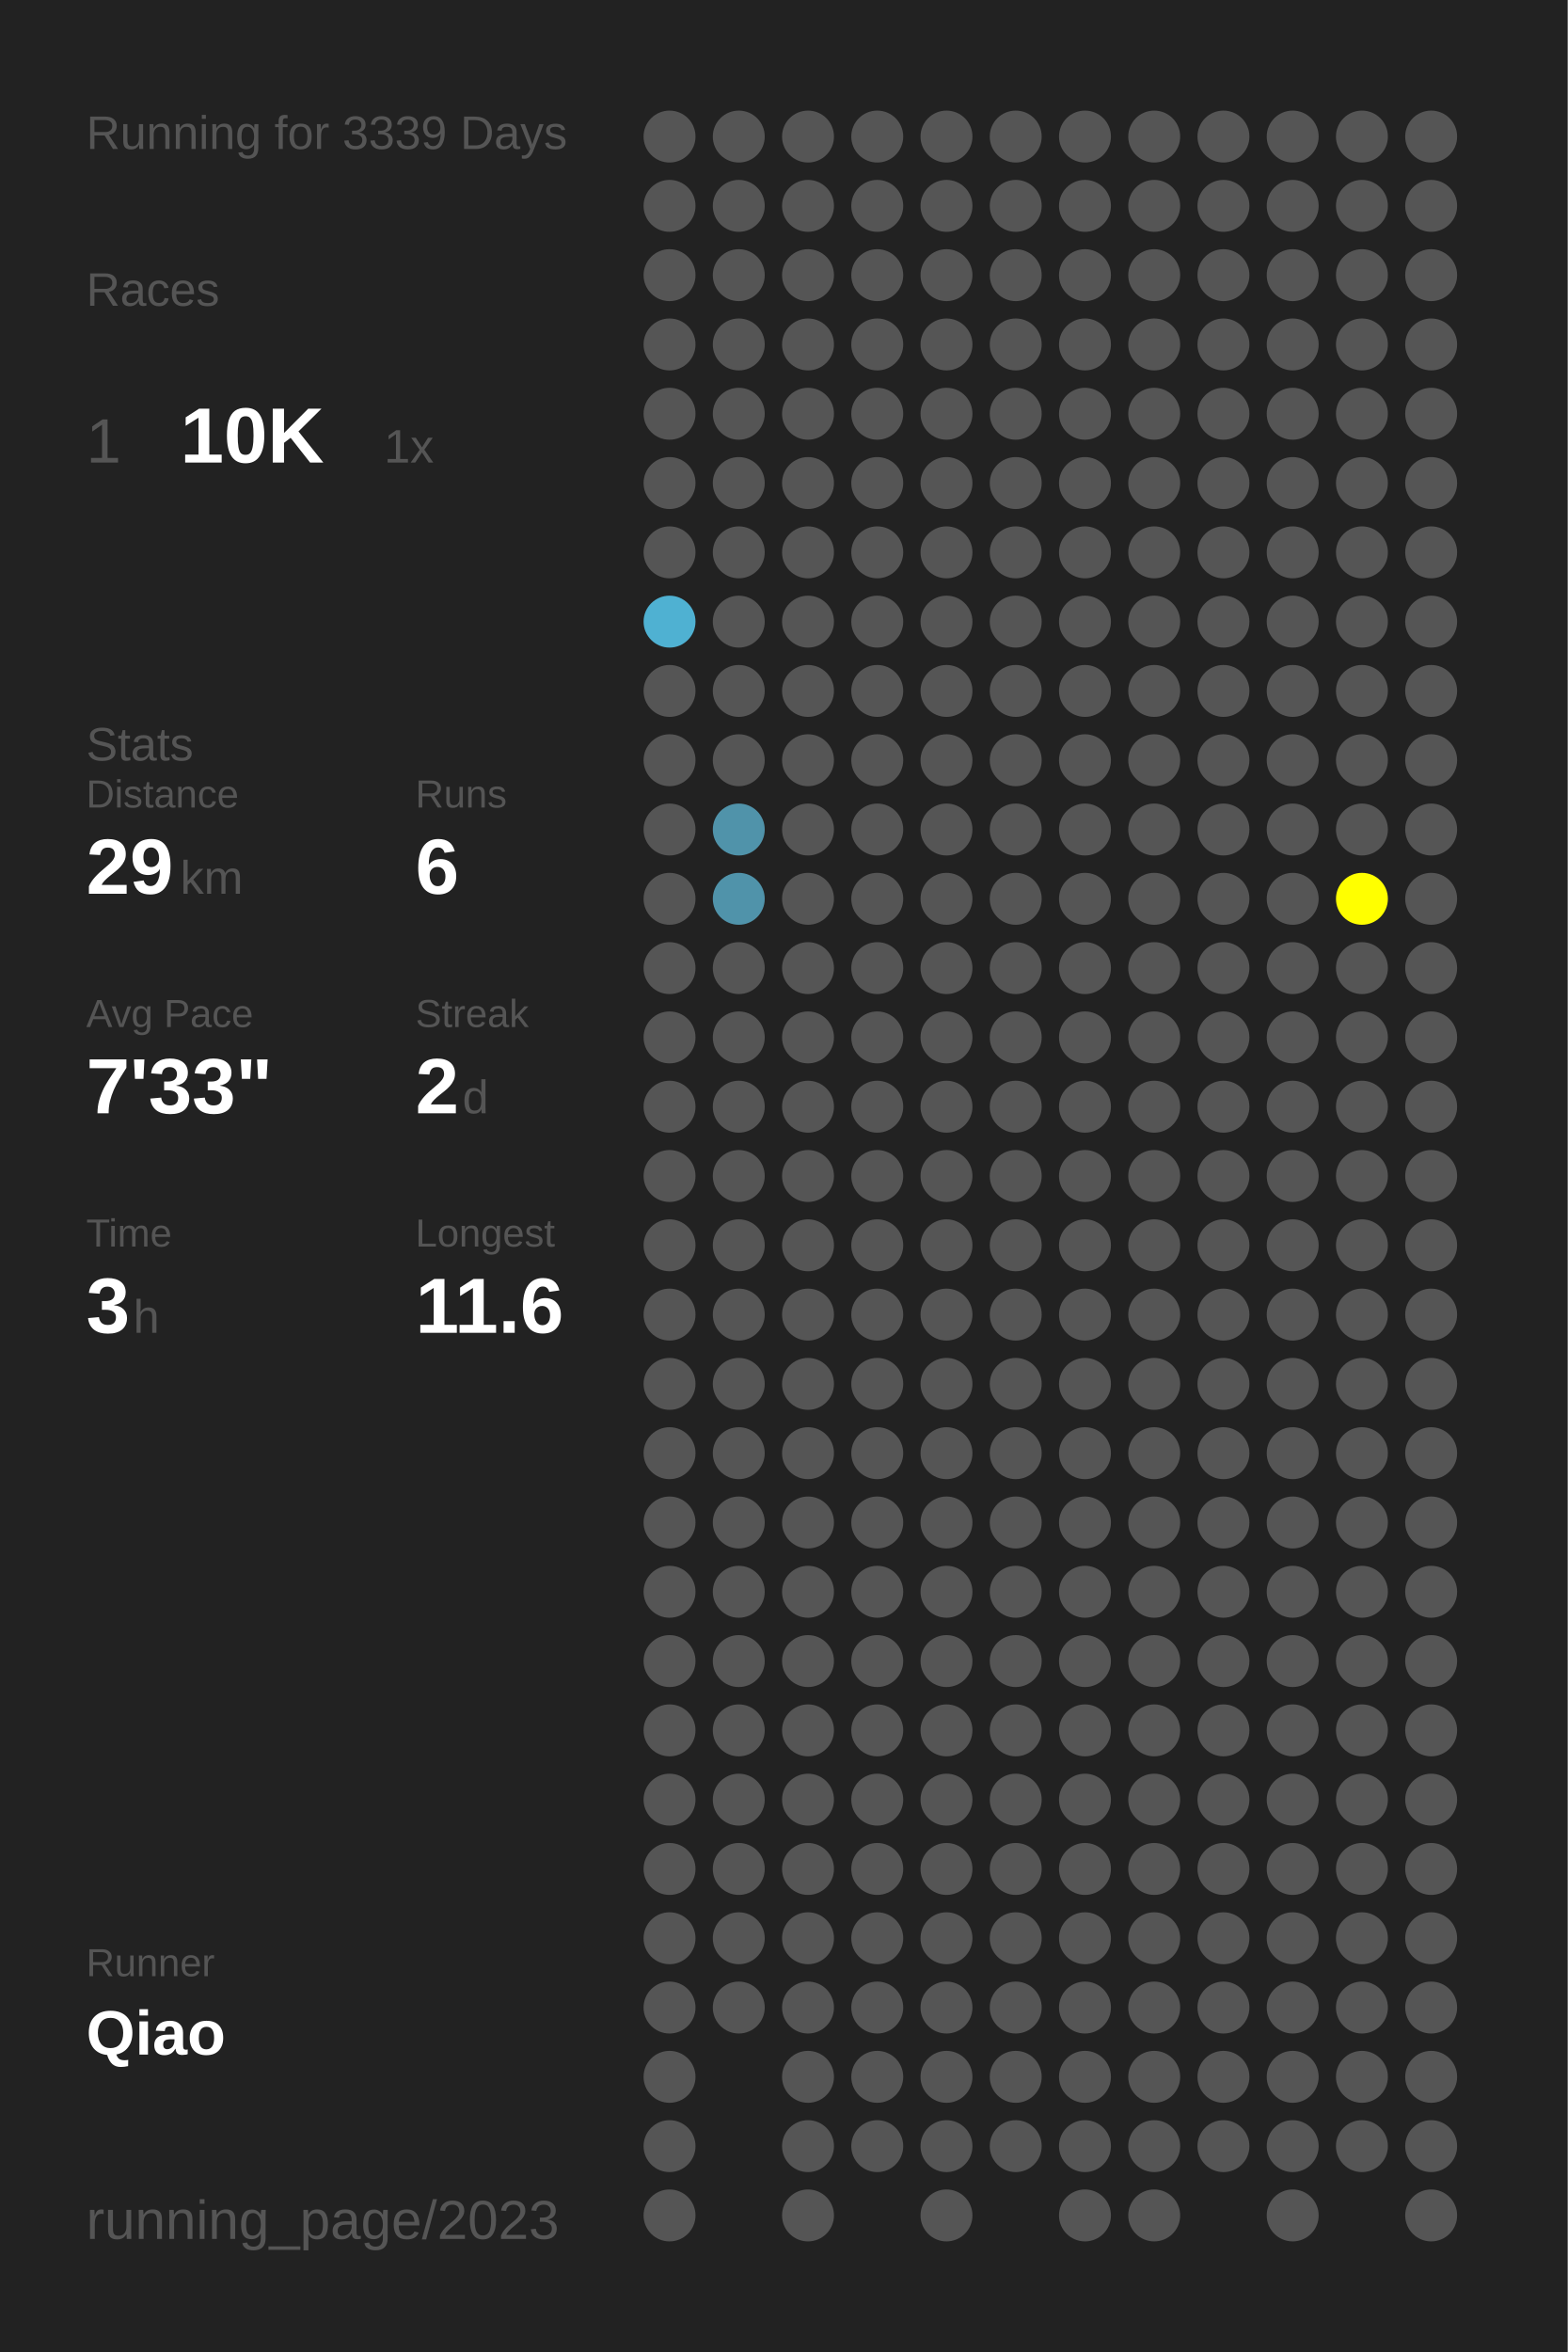
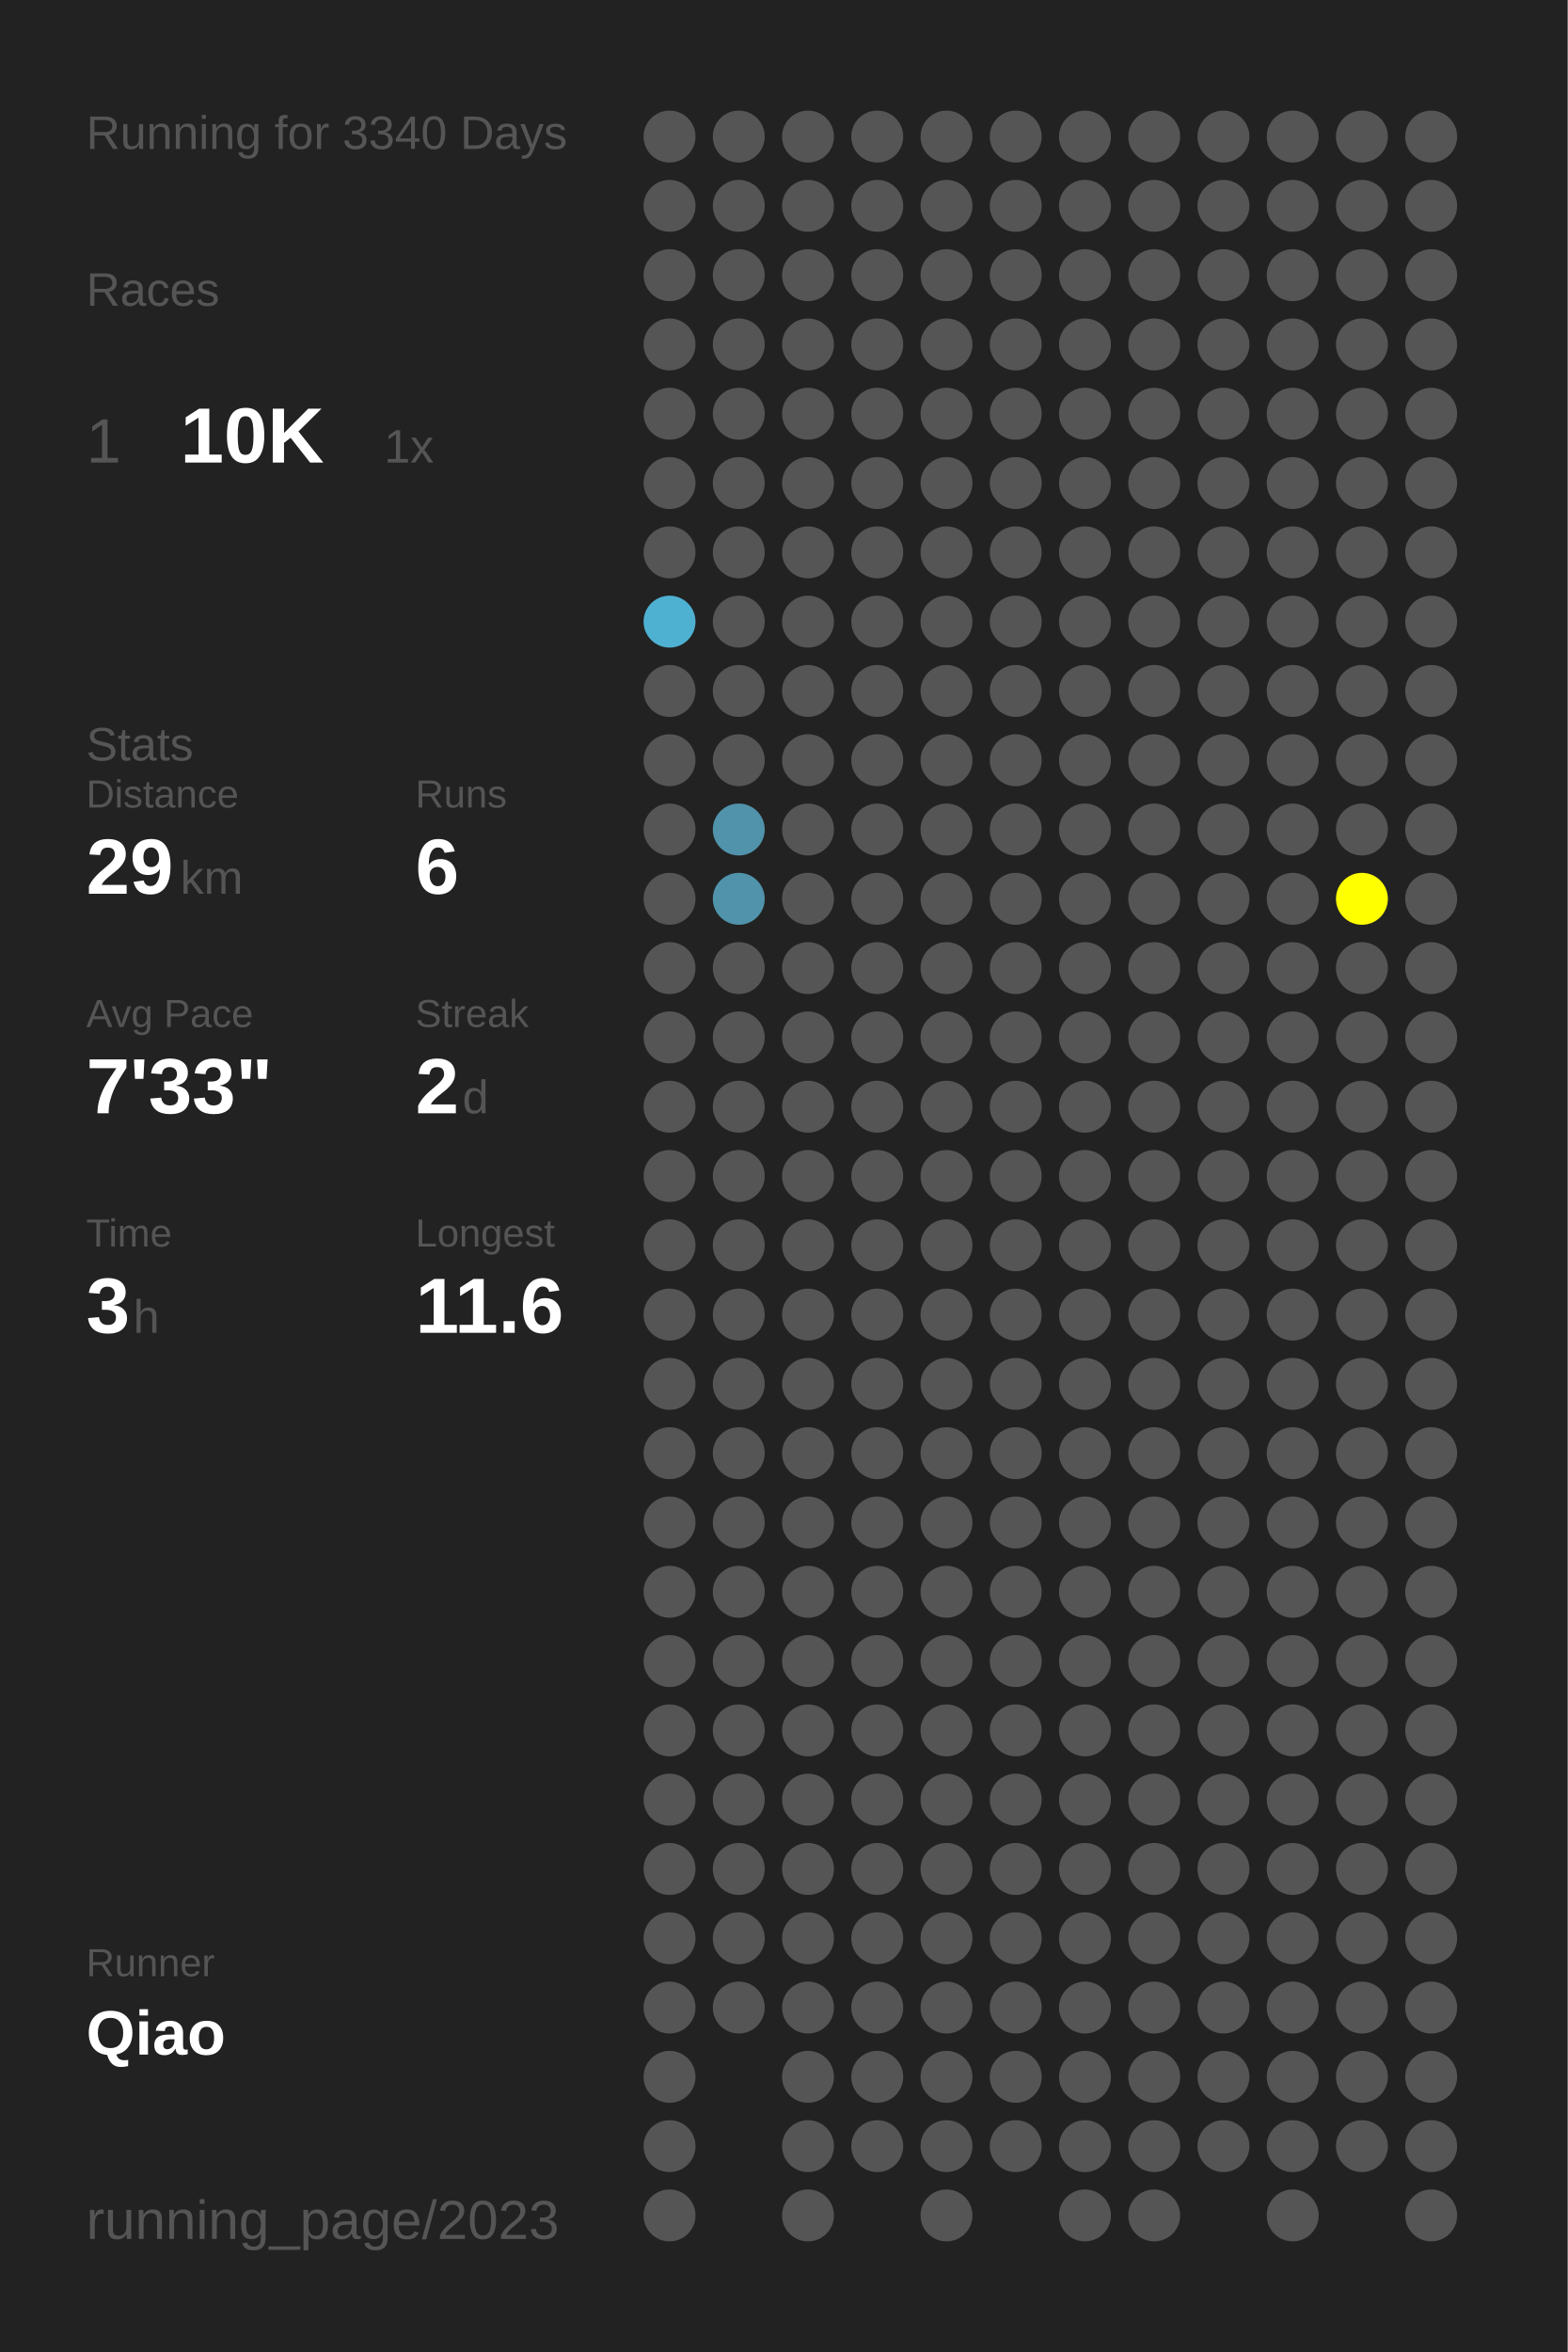
<svg xmlns="http://www.w3.org/2000/svg" baseProfile="full" height="300mm" version="1.1" viewBox="0,0,200,300" width="200mm">
  <defs />
  <rect fill="#222222" height="300" width="200" x="0" y="0" />
-   <text fill="#555555" style="font-size:6px; font-family:Arial;" x="11" y="19">Running for 3339 Days</text>
+   <text fill="#555555" style="font-size:6px; font-family:Arial;" x="11" y="19">Running for 3340 Days</text>
  <text fill="#555555" style="font-size:6px; font-family:Arial;" x="11" y="39">Races</text>
  <text fill="#555555" style="font-size:8px; font-family:Arial;" x="11" y="59">1</text>
  <text fill="#FFFFFF" style="font-size:10px; font-family:Arial; font-weight:bold;" x="23" y="59">10K</text>
  <text fill="#555555" style="font-size:6px; font-family:Arial;" x="49" y="59">1x</text>
  <text fill="#555555" style="font-size:6px; font-family:Arial;" x="11" y="97">Stats</text>
  <text fill="#555555" style="font-size:5px; font-family:Arial;" x="11" y="103">Distance</text>
  <text fill="#FFFFFF" style="font-size:10px; font-family:Arial; font-weight:bold;" x="11" y="114">29</text>
  <text fill="#555555" style="font-size:6px; font-family:Arial;" x="23" y="114">km</text>
  <text fill="#555555" style="font-size:5px; font-family:Arial;" x="53" y="103">Runs</text>
  <text fill="#FFFFFF" style="font-size:10px; font-family:Arial; font-weight:bold;" x="53" y="114">6</text>
  <text fill="#555555" style="font-size:5px; font-family:Arial;" x="11" y="131">Avg Pace</text>
  <text fill="#FFFFFF" style="font-size:10px; font-family:Arial; font-weight:bold;" x="11" y="142">7'33"</text>
  <text fill="#555555" style="font-size:5px; font-family:Arial;" x="53" y="131">Streak</text>
  <text fill="#FFFFFF" style="font-size:10px; font-family:Arial; font-weight:bold;" x="53" y="142">2</text>
  <text fill="#555555" style="font-size:6px; font-family:Arial;" x="59" y="142">d</text>
  <text fill="#555555" style="font-size:5px; font-family:Arial;" x="11" y="159">Time</text>
  <text fill="#FFFFFF" style="font-size:10px; font-family:Arial; font-weight:bold;" x="11" y="170">3</text>
  <text fill="#555555" style="font-size:6px; font-family:Arial;" x="17" y="170">h</text>
  <text fill="#555555" style="font-size:5px; font-family:Arial;" x="53" y="159">Longest</text>
  <text fill="#FFFFFF" style="font-size:10px; font-family:Arial; font-weight:bold;" x="53" y="170">11.6</text>
  <text fill="#555555" style="font-size:5px; font-family:Arial;" x="11" y="252.065">Runner</text>
  <text fill="#FFFFFF" style="font-size:8px; font-family:Arial; font-weight:bold;" x="11" y="262.065">Qiao</text>
  <text fill="#555555" style="font-size:7px; font-family:Arial;" x="11" y="285.581">running_page/2023</text>
  <circle cx="85.417" cy="17.419" fill="#555555" r="3.312" />
  <circle cx="85.417" cy="26.258" fill="#555555" r="3.312" />
  <circle cx="85.417" cy="35.097" fill="#555555" r="3.312" />
  <circle cx="85.417" cy="43.935" fill="#555555" r="3.312" />
  <circle cx="85.417" cy="52.774" fill="#555555" r="3.312" />
  <circle cx="85.417" cy="61.613" fill="#555555" r="3.312" />
  <circle cx="85.417" cy="70.452" fill="#555555" r="3.312" />
  <circle cx="85.417" cy="79.29" fill="#4fb1d2" r="3.312" />
  <circle cx="85.417" cy="88.129" fill="#555555" r="3.312" />
  <circle cx="85.417" cy="96.968" fill="#555555" r="3.312" />
  <circle cx="85.417" cy="105.806" fill="#555555" r="3.312" />
  <circle cx="85.417" cy="114.645" fill="#555555" r="3.312" />
  <circle cx="85.417" cy="123.484" fill="#555555" r="3.312" />
  <circle cx="85.417" cy="132.323" fill="#555555" r="3.312" />
  <circle cx="85.417" cy="141.161" fill="#555555" r="3.312" />
  <circle cx="85.417" cy="150" fill="#555555" r="3.312" />
  <circle cx="85.417" cy="158.839" fill="#555555" r="3.312" />
  <circle cx="85.417" cy="167.677" fill="#555555" r="3.312" />
  <circle cx="85.417" cy="176.516" fill="#555555" r="3.312" />
  <circle cx="85.417" cy="185.355" fill="#555555" r="3.312" />
  <circle cx="85.417" cy="194.194" fill="#555555" r="3.312" />
  <circle cx="85.417" cy="203.032" fill="#555555" r="3.312" />
  <circle cx="85.417" cy="211.871" fill="#555555" r="3.312" />
  <circle cx="85.417" cy="220.71" fill="#555555" r="3.312" />
  <circle cx="85.417" cy="229.548" fill="#555555" r="3.312" />
  <circle cx="85.417" cy="238.387" fill="#555555" r="3.312" />
  <circle cx="85.417" cy="247.226" fill="#555555" r="3.312" />
  <circle cx="85.417" cy="256.065" fill="#555555" r="3.312" />
  <circle cx="85.417" cy="264.903" fill="#555555" r="3.312" />
  <circle cx="85.417" cy="273.742" fill="#555555" r="3.312" />
  <circle cx="85.417" cy="282.581" fill="#555555" r="3.312" />
  <circle cx="94.25" cy="17.419" fill="#555555" r="3.312" />
  <circle cx="94.25" cy="26.258" fill="#555555" r="3.312" />
  <circle cx="94.25" cy="35.097" fill="#555555" r="3.312" />
  <circle cx="94.25" cy="43.935" fill="#555555" r="3.312" />
  <circle cx="94.25" cy="52.774" fill="#555555" r="3.312" />
  <circle cx="94.25" cy="61.613" fill="#555555" r="3.312" />
  <circle cx="94.25" cy="70.452" fill="#555555" r="3.312" />
  <circle cx="94.25" cy="79.29" fill="#555555" r="3.312" />
  <circle cx="94.25" cy="88.129" fill="#555555" r="3.312" />
  <circle cx="94.25" cy="96.968" fill="#555555" r="3.312" />
  <circle cx="94.25" cy="105.806" fill="#5093aa" r="3.312" />
  <circle cx="94.25" cy="114.645" fill="#5093aa" r="3.312" />
  <circle cx="94.25" cy="123.484" fill="#555555" r="3.312" />
  <circle cx="94.25" cy="132.323" fill="#555555" r="3.312" />
  <circle cx="94.25" cy="141.161" fill="#555555" r="3.312" />
  <circle cx="94.25" cy="150" fill="#555555" r="3.312" />
  <circle cx="94.25" cy="158.839" fill="#555555" r="3.312" />
  <circle cx="94.25" cy="167.677" fill="#555555" r="3.312" />
  <circle cx="94.25" cy="176.516" fill="#555555" r="3.312" />
  <circle cx="94.25" cy="185.355" fill="#555555" r="3.312" />
  <circle cx="94.25" cy="194.194" fill="#555555" r="3.312" />
  <circle cx="94.25" cy="203.032" fill="#555555" r="3.312" />
  <circle cx="94.25" cy="211.871" fill="#555555" r="3.312" />
  <circle cx="94.25" cy="220.71" fill="#555555" r="3.312" />
  <circle cx="94.25" cy="229.548" fill="#555555" r="3.312" />
  <circle cx="94.25" cy="238.387" fill="#555555" r="3.312" />
  <circle cx="94.25" cy="247.226" fill="#555555" r="3.312" />
  <circle cx="94.25" cy="256.065" fill="#555555" r="3.312" />
  <circle cx="103.083" cy="17.419" fill="#555555" r="3.312" />
  <circle cx="103.083" cy="26.258" fill="#555555" r="3.312" />
  <circle cx="103.083" cy="35.097" fill="#555555" r="3.312" />
  <circle cx="103.083" cy="43.935" fill="#555555" r="3.312" />
  <circle cx="103.083" cy="52.774" fill="#555555" r="3.312" />
  <circle cx="103.083" cy="61.613" fill="#555555" r="3.312" />
  <circle cx="103.083" cy="70.452" fill="#555555" r="3.312" />
  <circle cx="103.083" cy="79.29" fill="#555555" r="3.312" />
  <circle cx="103.083" cy="88.129" fill="#555555" r="3.312" />
  <circle cx="103.083" cy="96.968" fill="#555555" r="3.312" />
  <circle cx="103.083" cy="105.806" fill="#555555" r="3.312" />
  <circle cx="103.083" cy="114.645" fill="#555555" r="3.312" />
  <circle cx="103.083" cy="123.484" fill="#555555" r="3.312" />
  <circle cx="103.083" cy="132.323" fill="#555555" r="3.312" />
  <circle cx="103.083" cy="141.161" fill="#555555" r="3.312" />
  <circle cx="103.083" cy="150" fill="#555555" r="3.312" />
  <circle cx="103.083" cy="158.839" fill="#555555" r="3.312" />
  <circle cx="103.083" cy="167.677" fill="#555555" r="3.312" />
  <circle cx="103.083" cy="176.516" fill="#555555" r="3.312" />
  <circle cx="103.083" cy="185.355" fill="#555555" r="3.312" />
  <circle cx="103.083" cy="194.194" fill="#555555" r="3.312" />
  <circle cx="103.083" cy="203.032" fill="#555555" r="3.312" />
  <circle cx="103.083" cy="211.871" fill="#555555" r="3.312" />
  <circle cx="103.083" cy="220.71" fill="#555555" r="3.312" />
  <circle cx="103.083" cy="229.548" fill="#555555" r="3.312" />
  <circle cx="103.083" cy="238.387" fill="#555555" r="3.312" />
  <circle cx="103.083" cy="247.226" fill="#555555" r="3.312" />
  <circle cx="103.083" cy="256.065" fill="#555555" r="3.312" />
  <circle cx="103.083" cy="264.903" fill="#555555" r="3.312" />
  <circle cx="103.083" cy="273.742" fill="#555555" r="3.312" />
  <circle cx="103.083" cy="282.581" fill="#555555" r="3.312" />
  <circle cx="111.917" cy="17.419" fill="#555555" r="3.312" />
  <circle cx="111.917" cy="26.258" fill="#555555" r="3.312" />
  <circle cx="111.917" cy="35.097" fill="#555555" r="3.312" />
  <circle cx="111.917" cy="43.935" fill="#555555" r="3.312" />
  <circle cx="111.917" cy="52.774" fill="#555555" r="3.312" />
  <circle cx="111.917" cy="61.613" fill="#555555" r="3.312" />
  <circle cx="111.917" cy="70.452" fill="#555555" r="3.312" />
  <circle cx="111.917" cy="79.29" fill="#555555" r="3.312" />
  <circle cx="111.917" cy="88.129" fill="#555555" r="3.312" />
  <circle cx="111.917" cy="96.968" fill="#555555" r="3.312" />
  <circle cx="111.917" cy="105.806" fill="#555555" r="3.312" />
  <circle cx="111.917" cy="114.645" fill="#555555" r="3.312" />
  <circle cx="111.917" cy="123.484" fill="#555555" r="3.312" />
  <circle cx="111.917" cy="132.323" fill="#555555" r="3.312" />
  <circle cx="111.917" cy="141.161" fill="#555555" r="3.312" />
  <circle cx="111.917" cy="150" fill="#555555" r="3.312" />
  <circle cx="111.917" cy="158.839" fill="#555555" r="3.312" />
  <circle cx="111.917" cy="167.677" fill="#555555" r="3.312" />
  <circle cx="111.917" cy="176.516" fill="#555555" r="3.312" />
  <circle cx="111.917" cy="185.355" fill="#555555" r="3.312" />
  <circle cx="111.917" cy="194.194" fill="#555555" r="3.312" />
  <circle cx="111.917" cy="203.032" fill="#555555" r="3.312" />
  <circle cx="111.917" cy="211.871" fill="#555555" r="3.312" />
  <circle cx="111.917" cy="220.71" fill="#555555" r="3.312" />
  <circle cx="111.917" cy="229.548" fill="#555555" r="3.312" />
  <circle cx="111.917" cy="238.387" fill="#555555" r="3.312" />
  <circle cx="111.917" cy="247.226" fill="#555555" r="3.312" />
  <circle cx="111.917" cy="256.065" fill="#555555" r="3.312" />
  <circle cx="111.917" cy="264.903" fill="#555555" r="3.312" />
  <circle cx="111.917" cy="273.742" fill="#555555" r="3.312" />
  <circle cx="120.75" cy="17.419" fill="#555555" r="3.312" />
  <circle cx="120.75" cy="26.258" fill="#555555" r="3.312" />
  <circle cx="120.75" cy="35.097" fill="#555555" r="3.312" />
  <circle cx="120.75" cy="43.935" fill="#555555" r="3.312" />
  <circle cx="120.75" cy="52.774" fill="#555555" r="3.312" />
  <circle cx="120.75" cy="61.613" fill="#555555" r="3.312" />
  <circle cx="120.75" cy="70.452" fill="#555555" r="3.312" />
  <circle cx="120.75" cy="79.29" fill="#555555" r="3.312" />
  <circle cx="120.75" cy="88.129" fill="#555555" r="3.312" />
  <circle cx="120.75" cy="96.968" fill="#555555" r="3.312" />
  <circle cx="120.75" cy="105.806" fill="#555555" r="3.312" />
  <circle cx="120.75" cy="114.645" fill="#555555" r="3.312" />
  <circle cx="120.75" cy="123.484" fill="#555555" r="3.312" />
  <circle cx="120.75" cy="132.323" fill="#555555" r="3.312" />
  <circle cx="120.75" cy="141.161" fill="#555555" r="3.312" />
  <circle cx="120.75" cy="150" fill="#555555" r="3.312" />
  <circle cx="120.75" cy="158.839" fill="#555555" r="3.312" />
  <circle cx="120.75" cy="167.677" fill="#555555" r="3.312" />
  <circle cx="120.75" cy="176.516" fill="#555555" r="3.312" />
  <circle cx="120.75" cy="185.355" fill="#555555" r="3.312" />
  <circle cx="120.75" cy="194.194" fill="#555555" r="3.312" />
  <circle cx="120.75" cy="203.032" fill="#555555" r="3.312" />
  <circle cx="120.75" cy="211.871" fill="#555555" r="3.312" />
  <circle cx="120.75" cy="220.71" fill="#555555" r="3.312" />
  <circle cx="120.75" cy="229.548" fill="#555555" r="3.312" />
  <circle cx="120.75" cy="238.387" fill="#555555" r="3.312" />
  <circle cx="120.75" cy="247.226" fill="#555555" r="3.312" />
  <circle cx="120.75" cy="256.065" fill="#555555" r="3.312" />
  <circle cx="120.75" cy="264.903" fill="#555555" r="3.312" />
  <circle cx="120.75" cy="273.742" fill="#555555" r="3.312" />
  <circle cx="120.75" cy="282.581" fill="#555555" r="3.312" />
  <circle cx="129.583" cy="17.419" fill="#555555" r="3.312" />
  <circle cx="129.583" cy="26.258" fill="#555555" r="3.312" />
  <circle cx="129.583" cy="35.097" fill="#555555" r="3.312" />
  <circle cx="129.583" cy="43.935" fill="#555555" r="3.312" />
  <circle cx="129.583" cy="52.774" fill="#555555" r="3.312" />
  <circle cx="129.583" cy="61.613" fill="#555555" r="3.312" />
  <circle cx="129.583" cy="70.452" fill="#555555" r="3.312" />
  <circle cx="129.583" cy="79.29" fill="#555555" r="3.312" />
  <circle cx="129.583" cy="88.129" fill="#555555" r="3.312" />
  <circle cx="129.583" cy="96.968" fill="#555555" r="3.312" />
  <circle cx="129.583" cy="105.806" fill="#555555" r="3.312" />
  <circle cx="129.583" cy="114.645" fill="#555555" r="3.312" />
  <circle cx="129.583" cy="123.484" fill="#555555" r="3.312" />
  <circle cx="129.583" cy="132.323" fill="#555555" r="3.312" />
  <circle cx="129.583" cy="141.161" fill="#555555" r="3.312" />
  <circle cx="129.583" cy="150" fill="#555555" r="3.312" />
  <circle cx="129.583" cy="158.839" fill="#555555" r="3.312" />
  <circle cx="129.583" cy="167.677" fill="#555555" r="3.312" />
  <circle cx="129.583" cy="176.516" fill="#555555" r="3.312" />
  <circle cx="129.583" cy="185.355" fill="#555555" r="3.312" />
  <circle cx="129.583" cy="194.194" fill="#555555" r="3.312" />
  <circle cx="129.583" cy="203.032" fill="#555555" r="3.312" />
  <circle cx="129.583" cy="211.871" fill="#555555" r="3.312" />
  <circle cx="129.583" cy="220.71" fill="#555555" r="3.312" />
  <circle cx="129.583" cy="229.548" fill="#555555" r="3.312" />
  <circle cx="129.583" cy="238.387" fill="#555555" r="3.312" />
  <circle cx="129.583" cy="247.226" fill="#555555" r="3.312" />
  <circle cx="129.583" cy="256.065" fill="#555555" r="3.312" />
  <circle cx="129.583" cy="264.903" fill="#555555" r="3.312" />
  <circle cx="129.583" cy="273.742" fill="#555555" r="3.312" />
  <circle cx="138.417" cy="17.419" fill="#555555" r="3.312" />
  <circle cx="138.417" cy="26.258" fill="#555555" r="3.312" />
  <circle cx="138.417" cy="35.097" fill="#555555" r="3.312" />
  <circle cx="138.417" cy="43.935" fill="#555555" r="3.312" />
  <circle cx="138.417" cy="52.774" fill="#555555" r="3.312" />
  <circle cx="138.417" cy="61.613" fill="#555555" r="3.312" />
  <circle cx="138.417" cy="70.452" fill="#555555" r="3.312" />
  <circle cx="138.417" cy="79.29" fill="#555555" r="3.312" />
  <circle cx="138.417" cy="88.129" fill="#555555" r="3.312" />
  <circle cx="138.417" cy="96.968" fill="#555555" r="3.312" />
  <circle cx="138.417" cy="105.806" fill="#555555" r="3.312" />
  <circle cx="138.417" cy="114.645" fill="#555555" r="3.312" />
  <circle cx="138.417" cy="123.484" fill="#555555" r="3.312" />
  <circle cx="138.417" cy="132.323" fill="#555555" r="3.312" />
  <circle cx="138.417" cy="141.161" fill="#555555" r="3.312" />
  <circle cx="138.417" cy="150" fill="#555555" r="3.312" />
  <circle cx="138.417" cy="158.839" fill="#555555" r="3.312" />
  <circle cx="138.417" cy="167.677" fill="#555555" r="3.312" />
  <circle cx="138.417" cy="176.516" fill="#555555" r="3.312" />
  <circle cx="138.417" cy="185.355" fill="#555555" r="3.312" />
  <circle cx="138.417" cy="194.194" fill="#555555" r="3.312" />
  <circle cx="138.417" cy="203.032" fill="#555555" r="3.312" />
  <circle cx="138.417" cy="211.871" fill="#555555" r="3.312" />
  <circle cx="138.417" cy="220.71" fill="#555555" r="3.312" />
  <circle cx="138.417" cy="229.548" fill="#555555" r="3.312" />
  <circle cx="138.417" cy="238.387" fill="#555555" r="3.312" />
  <circle cx="138.417" cy="247.226" fill="#555555" r="3.312" />
  <circle cx="138.417" cy="256.065" fill="#555555" r="3.312" />
  <circle cx="138.417" cy="264.903" fill="#555555" r="3.312" />
  <circle cx="138.417" cy="273.742" fill="#555555" r="3.312" />
  <circle cx="138.417" cy="282.581" fill="#555555" r="3.312" />
  <circle cx="147.25" cy="17.419" fill="#555555" r="3.312" />
  <circle cx="147.25" cy="26.258" fill="#555555" r="3.312" />
  <circle cx="147.25" cy="35.097" fill="#555555" r="3.312" />
  <circle cx="147.25" cy="43.935" fill="#555555" r="3.312" />
  <circle cx="147.25" cy="52.774" fill="#555555" r="3.312" />
  <circle cx="147.25" cy="61.613" fill="#555555" r="3.312" />
  <circle cx="147.25" cy="70.452" fill="#555555" r="3.312" />
  <circle cx="147.25" cy="79.29" fill="#555555" r="3.312" />
  <circle cx="147.25" cy="88.129" fill="#555555" r="3.312" />
  <circle cx="147.25" cy="96.968" fill="#555555" r="3.312" />
  <circle cx="147.25" cy="105.806" fill="#555555" r="3.312" />
  <circle cx="147.25" cy="114.645" fill="#555555" r="3.312" />
  <circle cx="147.25" cy="123.484" fill="#555555" r="3.312" />
  <circle cx="147.25" cy="132.323" fill="#555555" r="3.312" />
  <circle cx="147.25" cy="141.161" fill="#555555" r="3.312" />
  <circle cx="147.25" cy="150" fill="#555555" r="3.312" />
  <circle cx="147.25" cy="158.839" fill="#555555" r="3.312" />
  <circle cx="147.25" cy="167.677" fill="#555555" r="3.312" />
  <circle cx="147.25" cy="176.516" fill="#555555" r="3.312" />
  <circle cx="147.25" cy="185.355" fill="#555555" r="3.312" />
  <circle cx="147.25" cy="194.194" fill="#555555" r="3.312" />
  <circle cx="147.25" cy="203.032" fill="#555555" r="3.312" />
  <circle cx="147.25" cy="211.871" fill="#555555" r="3.312" />
  <circle cx="147.25" cy="220.71" fill="#555555" r="3.312" />
  <circle cx="147.25" cy="229.548" fill="#555555" r="3.312" />
  <circle cx="147.25" cy="238.387" fill="#555555" r="3.312" />
  <circle cx="147.25" cy="247.226" fill="#555555" r="3.312" />
  <circle cx="147.25" cy="256.065" fill="#555555" r="3.312" />
  <circle cx="147.25" cy="264.903" fill="#555555" r="3.312" />
  <circle cx="147.25" cy="273.742" fill="#555555" r="3.312" />
  <circle cx="147.25" cy="282.581" fill="#555555" r="3.312" />
  <circle cx="156.083" cy="17.419" fill="#555555" r="3.312" />
  <circle cx="156.083" cy="26.258" fill="#555555" r="3.312" />
  <circle cx="156.083" cy="35.097" fill="#555555" r="3.312" />
  <circle cx="156.083" cy="43.935" fill="#555555" r="3.312" />
  <circle cx="156.083" cy="52.774" fill="#555555" r="3.312" />
  <circle cx="156.083" cy="61.613" fill="#555555" r="3.312" />
  <circle cx="156.083" cy="70.452" fill="#555555" r="3.312" />
  <circle cx="156.083" cy="79.29" fill="#555555" r="3.312" />
  <circle cx="156.083" cy="88.129" fill="#555555" r="3.312" />
  <circle cx="156.083" cy="96.968" fill="#555555" r="3.312" />
  <circle cx="156.083" cy="105.806" fill="#555555" r="3.312" />
  <circle cx="156.083" cy="114.645" fill="#555555" r="3.312" />
  <circle cx="156.083" cy="123.484" fill="#555555" r="3.312" />
  <circle cx="156.083" cy="132.323" fill="#555555" r="3.312" />
  <circle cx="156.083" cy="141.161" fill="#555555" r="3.312" />
  <circle cx="156.083" cy="150" fill="#555555" r="3.312" />
  <circle cx="156.083" cy="158.839" fill="#555555" r="3.312" />
  <circle cx="156.083" cy="167.677" fill="#555555" r="3.312" />
  <circle cx="156.083" cy="176.516" fill="#555555" r="3.312" />
  <circle cx="156.083" cy="185.355" fill="#555555" r="3.312" />
  <circle cx="156.083" cy="194.194" fill="#555555" r="3.312" />
  <circle cx="156.083" cy="203.032" fill="#555555" r="3.312" />
  <circle cx="156.083" cy="211.871" fill="#555555" r="3.312" />
  <circle cx="156.083" cy="220.71" fill="#555555" r="3.312" />
  <circle cx="156.083" cy="229.548" fill="#555555" r="3.312" />
  <circle cx="156.083" cy="238.387" fill="#555555" r="3.312" />
  <circle cx="156.083" cy="247.226" fill="#555555" r="3.312" />
  <circle cx="156.083" cy="256.065" fill="#555555" r="3.312" />
  <circle cx="156.083" cy="264.903" fill="#555555" r="3.312" />
  <circle cx="156.083" cy="273.742" fill="#555555" r="3.312" />
  <circle cx="164.917" cy="17.419" fill="#555555" r="3.312" />
  <circle cx="164.917" cy="26.258" fill="#555555" r="3.312" />
  <circle cx="164.917" cy="35.097" fill="#555555" r="3.312" />
  <circle cx="164.917" cy="43.935" fill="#555555" r="3.312" />
  <circle cx="164.917" cy="52.774" fill="#555555" r="3.312" />
  <circle cx="164.917" cy="61.613" fill="#555555" r="3.312" />
  <circle cx="164.917" cy="70.452" fill="#555555" r="3.312" />
  <circle cx="164.917" cy="79.29" fill="#555555" r="3.312" />
  <circle cx="164.917" cy="88.129" fill="#555555" r="3.312" />
  <circle cx="164.917" cy="96.968" fill="#555555" r="3.312" />
  <circle cx="164.917" cy="105.806" fill="#555555" r="3.312" />
  <circle cx="164.917" cy="114.645" fill="#555555" r="3.312" />
  <circle cx="164.917" cy="123.484" fill="#555555" r="3.312" />
  <circle cx="164.917" cy="132.323" fill="#555555" r="3.312" />
  <circle cx="164.917" cy="141.161" fill="#555555" r="3.312" />
  <circle cx="164.917" cy="150" fill="#555555" r="3.312" />
  <circle cx="164.917" cy="158.839" fill="#555555" r="3.312" />
  <circle cx="164.917" cy="167.677" fill="#555555" r="3.312" />
  <circle cx="164.917" cy="176.516" fill="#555555" r="3.312" />
  <circle cx="164.917" cy="185.355" fill="#555555" r="3.312" />
  <circle cx="164.917" cy="194.194" fill="#555555" r="3.312" />
  <circle cx="164.917" cy="203.032" fill="#555555" r="3.312" />
  <circle cx="164.917" cy="211.871" fill="#555555" r="3.312" />
  <circle cx="164.917" cy="220.71" fill="#555555" r="3.312" />
  <circle cx="164.917" cy="229.548" fill="#555555" r="3.312" />
  <circle cx="164.917" cy="238.387" fill="#555555" r="3.312" />
  <circle cx="164.917" cy="247.226" fill="#555555" r="3.312" />
  <circle cx="164.917" cy="256.065" fill="#555555" r="3.312" />
  <circle cx="164.917" cy="264.903" fill="#555555" r="3.312" />
  <circle cx="164.917" cy="273.742" fill="#555555" r="3.312" />
  <circle cx="164.917" cy="282.581" fill="#555555" r="3.312" />
  <circle cx="173.75" cy="17.419" fill="#555555" r="3.312" />
  <circle cx="173.75" cy="26.258" fill="#555555" r="3.312" />
  <circle cx="173.75" cy="35.097" fill="#555555" r="3.312" />
  <circle cx="173.75" cy="43.935" fill="#555555" r="3.312" />
  <circle cx="173.75" cy="52.774" fill="#555555" r="3.312" />
  <circle cx="173.75" cy="61.613" fill="#555555" r="3.312" />
  <circle cx="173.75" cy="70.452" fill="#555555" r="3.312" />
  <circle cx="173.75" cy="79.29" fill="#555555" r="3.312" />
  <circle cx="173.75" cy="88.129" fill="#555555" r="3.312" />
  <circle cx="173.75" cy="96.968" fill="#555555" r="3.312" />
  <circle cx="173.75" cy="105.806" fill="#555555" r="3.312" />
  <circle cx="173.75" cy="114.645" fill="#FFFF00" r="3.312" />
  <circle cx="173.75" cy="123.484" fill="#555555" r="3.312" />
  <circle cx="173.75" cy="132.323" fill="#555555" r="3.312" />
  <circle cx="173.75" cy="141.161" fill="#555555" r="3.312" />
  <circle cx="173.75" cy="150" fill="#555555" r="3.312" />
  <circle cx="173.75" cy="158.839" fill="#555555" r="3.312" />
  <circle cx="173.75" cy="167.677" fill="#555555" r="3.312" />
  <circle cx="173.75" cy="176.516" fill="#555555" r="3.312" />
  <circle cx="173.75" cy="185.355" fill="#555555" r="3.312" />
  <circle cx="173.75" cy="194.194" fill="#555555" r="3.312" />
  <circle cx="173.75" cy="203.032" fill="#555555" r="3.312" />
  <circle cx="173.75" cy="211.871" fill="#555555" r="3.312" />
  <circle cx="173.75" cy="220.71" fill="#555555" r="3.312" />
  <circle cx="173.75" cy="229.548" fill="#555555" r="3.312" />
  <circle cx="173.75" cy="238.387" fill="#555555" r="3.312" />
  <circle cx="173.75" cy="247.226" fill="#555555" r="3.312" />
  <circle cx="173.75" cy="256.065" fill="#555555" r="3.312" />
  <circle cx="173.75" cy="264.903" fill="#555555" r="3.312" />
  <circle cx="173.75" cy="273.742" fill="#555555" r="3.312" />
  <circle cx="182.583" cy="17.419" fill="#555555" r="3.312" />
  <circle cx="182.583" cy="26.258" fill="#555555" r="3.312" />
  <circle cx="182.583" cy="35.097" fill="#555555" r="3.312" />
  <circle cx="182.583" cy="43.935" fill="#555555" r="3.312" />
  <circle cx="182.583" cy="52.774" fill="#555555" r="3.312" />
  <circle cx="182.583" cy="61.613" fill="#555555" r="3.312" />
  <circle cx="182.583" cy="70.452" fill="#555555" r="3.312" />
  <circle cx="182.583" cy="79.29" fill="#555555" r="3.312" />
  <circle cx="182.583" cy="88.129" fill="#555555" r="3.312" />
  <circle cx="182.583" cy="96.968" fill="#555555" r="3.312" />
  <circle cx="182.583" cy="105.806" fill="#555555" r="3.312" />
  <circle cx="182.583" cy="114.645" fill="#555555" r="3.312" />
  <circle cx="182.583" cy="123.484" fill="#555555" r="3.312" />
  <circle cx="182.583" cy="132.323" fill="#555555" r="3.312" />
  <circle cx="182.583" cy="141.161" fill="#555555" r="3.312" />
  <circle cx="182.583" cy="150" fill="#555555" r="3.312" />
  <circle cx="182.583" cy="158.839" fill="#555555" r="3.312" />
  <circle cx="182.583" cy="167.677" fill="#555555" r="3.312" />
  <circle cx="182.583" cy="176.516" fill="#555555" r="3.312" />
  <circle cx="182.583" cy="185.355" fill="#555555" r="3.312" />
  <circle cx="182.583" cy="194.194" fill="#555555" r="3.312" />
  <circle cx="182.583" cy="203.032" fill="#555555" r="3.312" />
  <circle cx="182.583" cy="211.871" fill="#555555" r="3.312" />
  <circle cx="182.583" cy="220.71" fill="#555555" r="3.312" />
  <circle cx="182.583" cy="229.548" fill="#555555" r="3.312" />
  <circle cx="182.583" cy="238.387" fill="#555555" r="3.312" />
  <circle cx="182.583" cy="247.226" fill="#555555" r="3.312" />
  <circle cx="182.583" cy="256.065" fill="#555555" r="3.312" />
  <circle cx="182.583" cy="264.903" fill="#555555" r="3.312" />
  <circle cx="182.583" cy="273.742" fill="#555555" r="3.312" />
  <circle cx="182.583" cy="282.581" fill="#555555" r="3.312" />
</svg>
